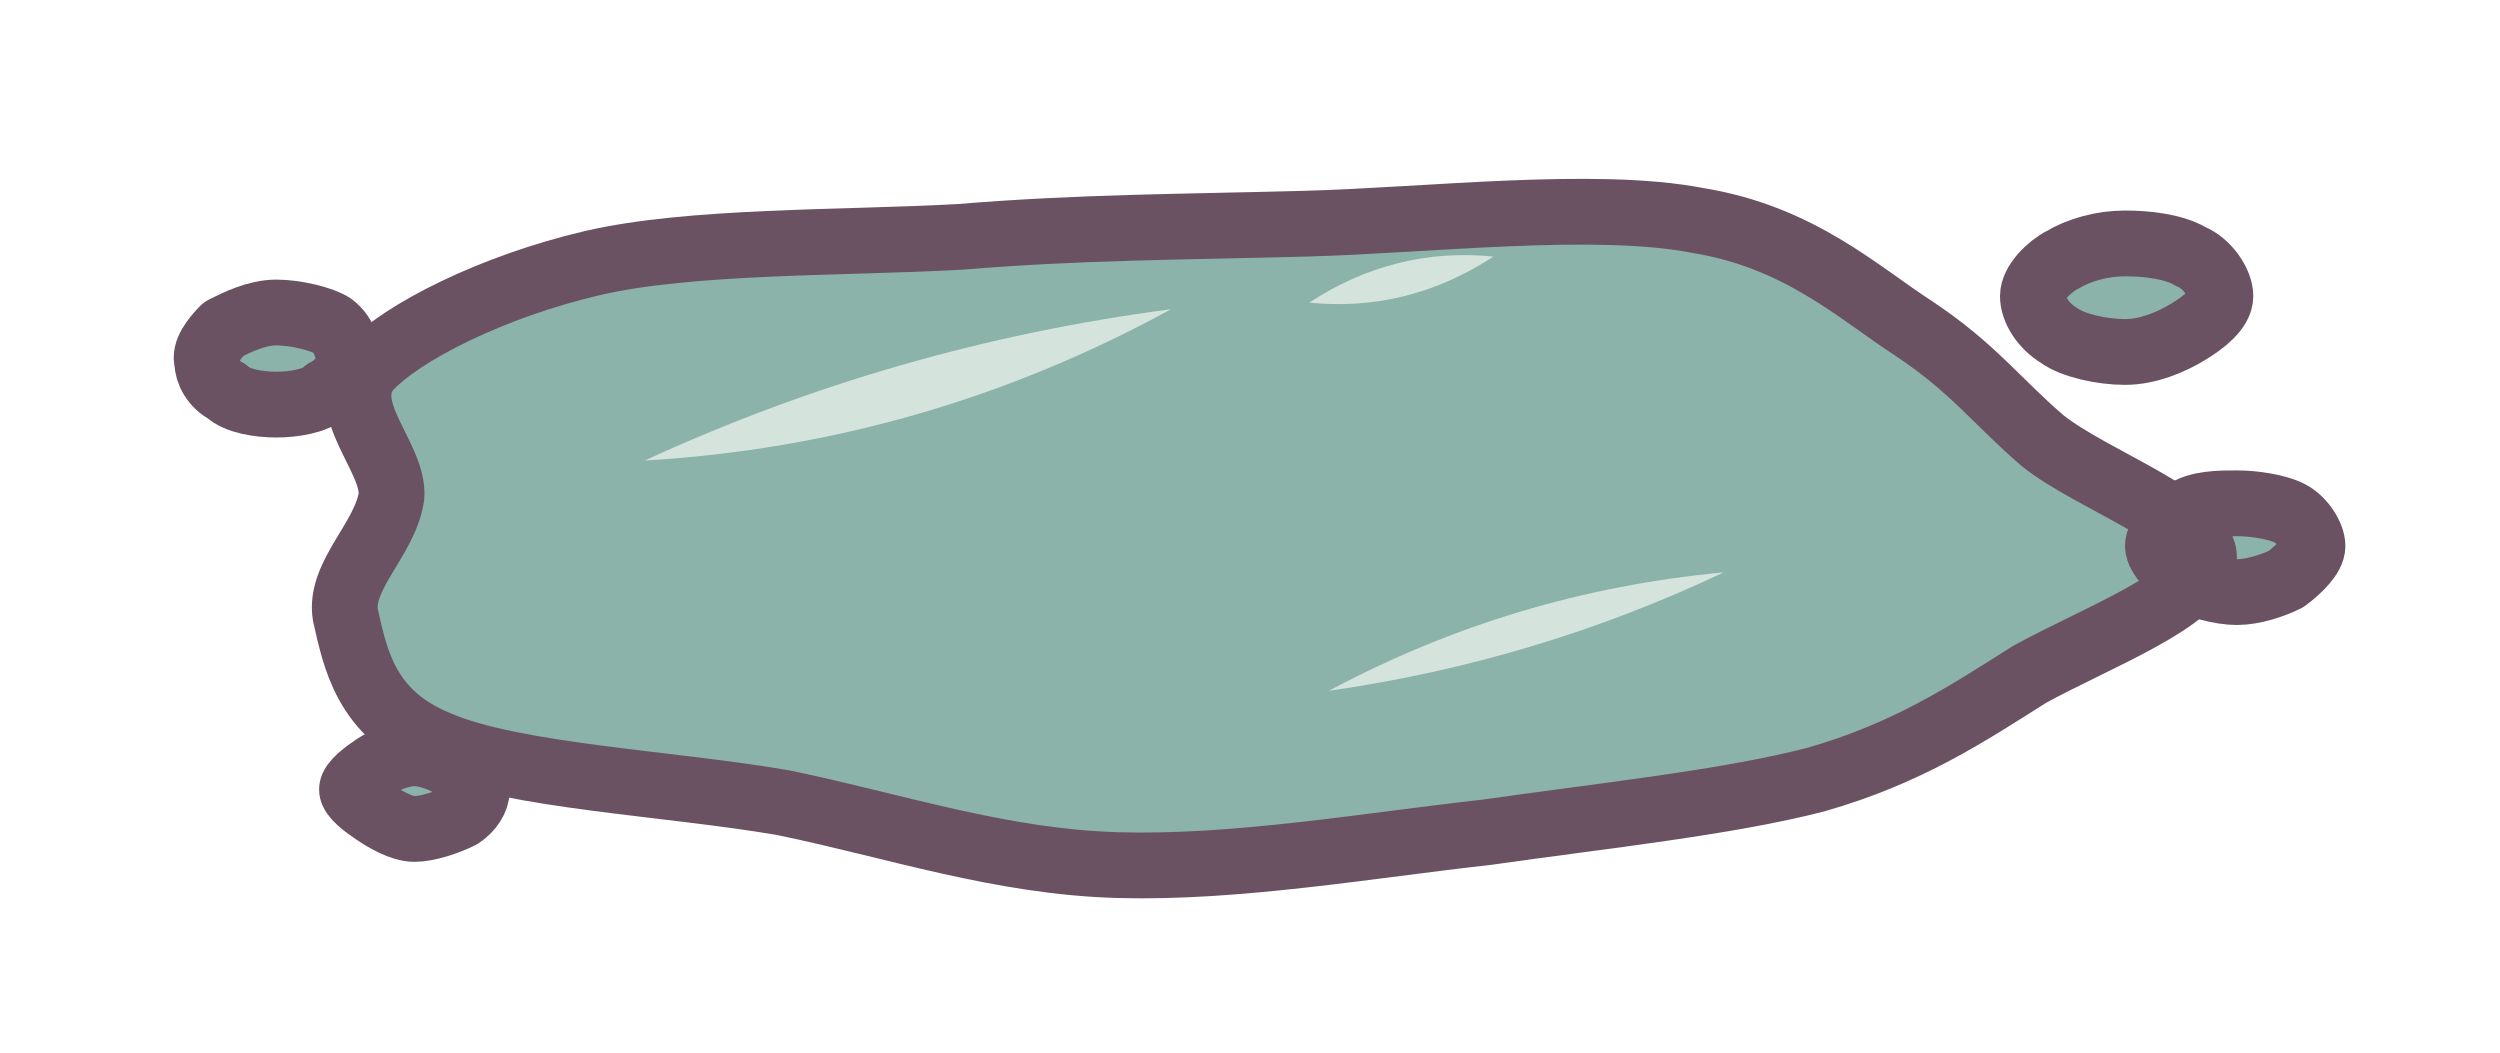
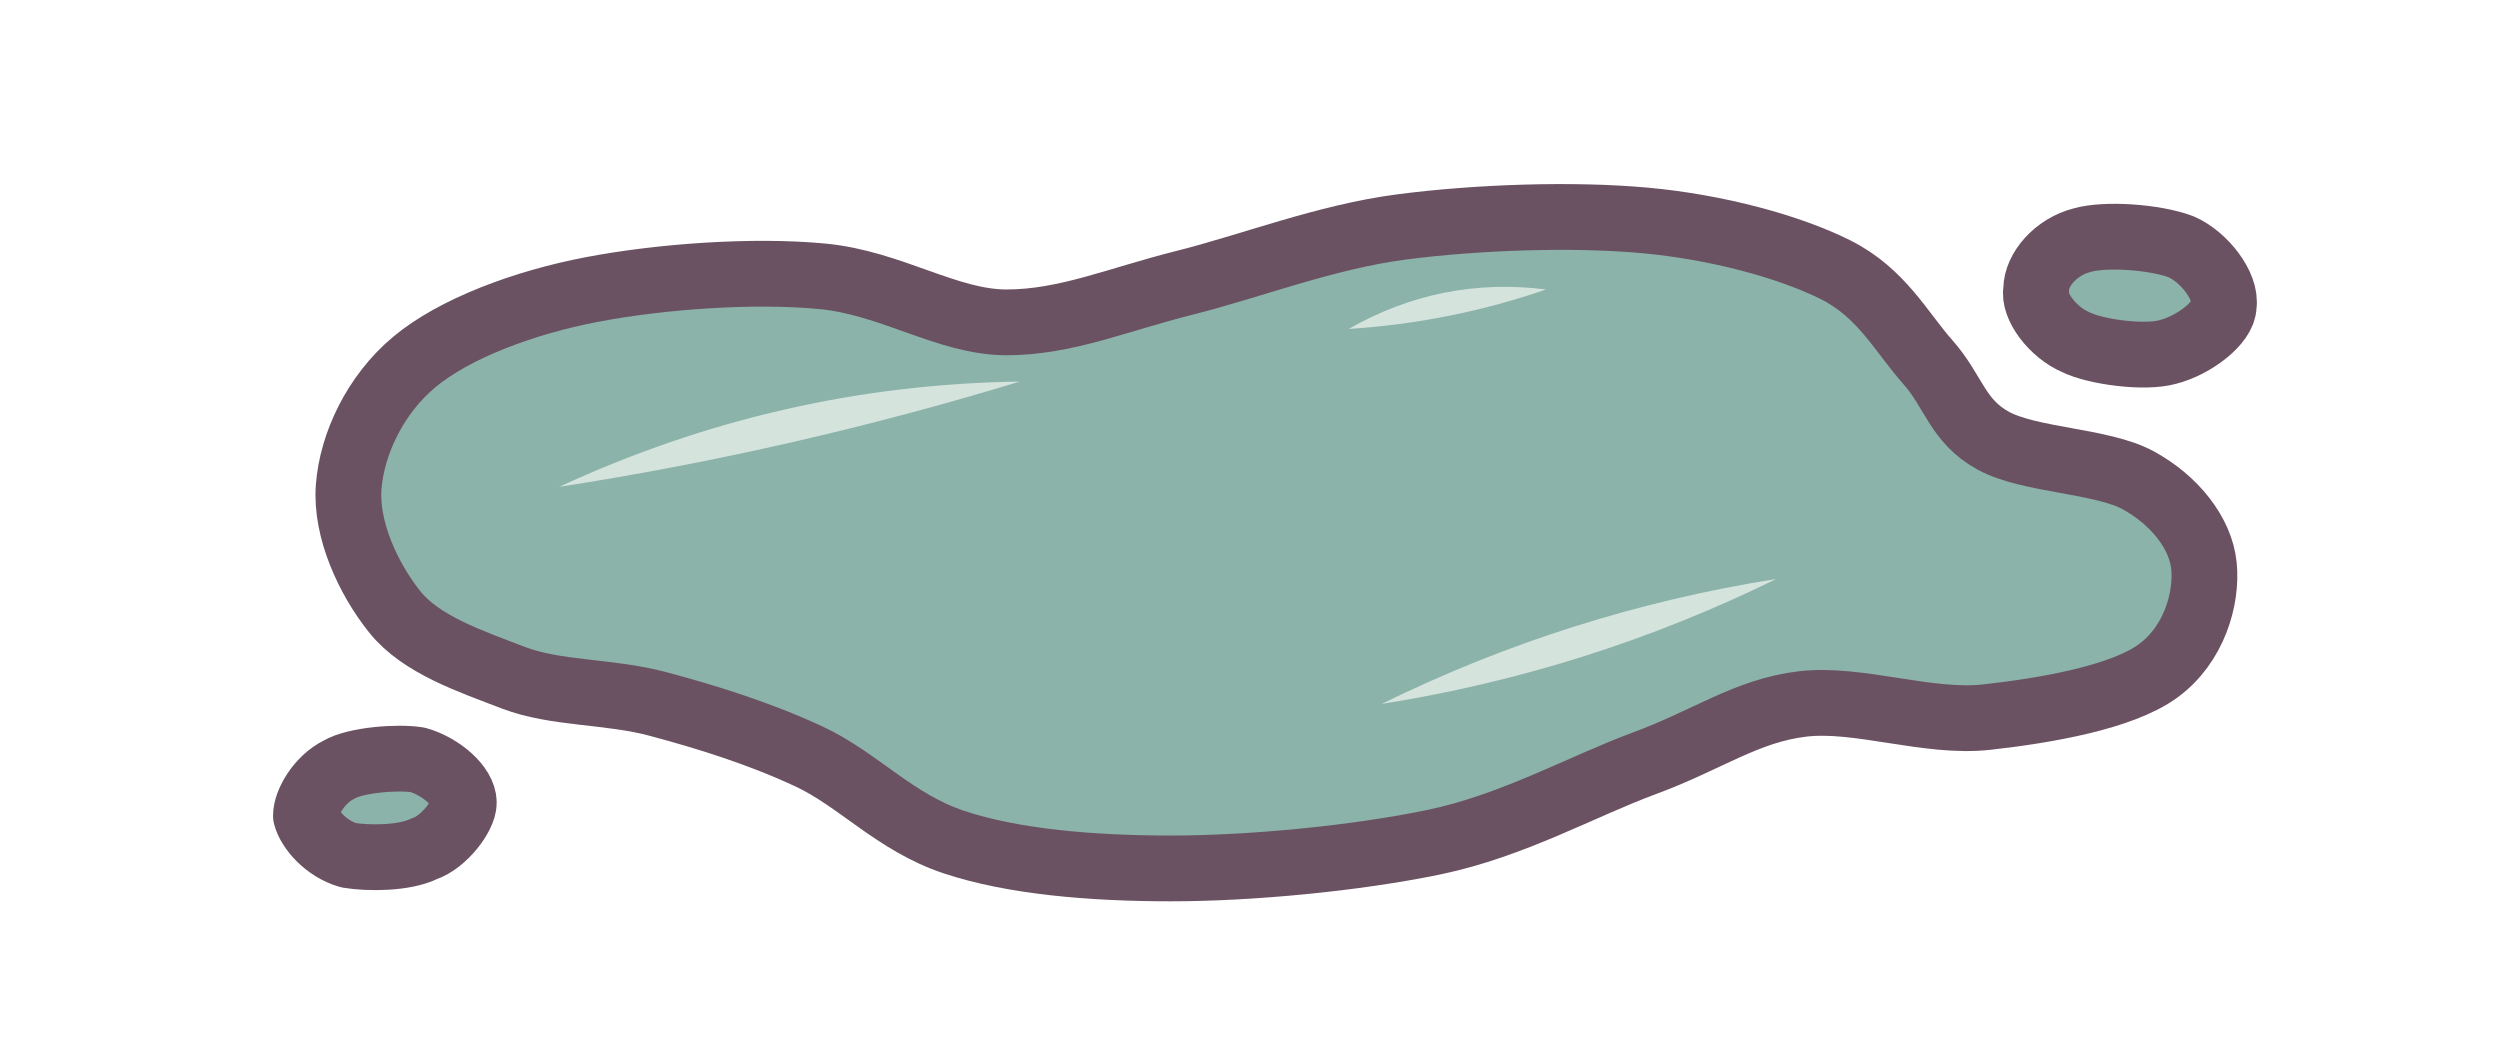
<svg xmlns="http://www.w3.org/2000/svg" viewBox="0 0 76 32" width="76" height="32">
-   <g id="p-water" transform="translate(2 -1)">
-     <path d="M65 18C64.9 19.2 61.7 20.4 59.7 21.5C57.8 22.7 56 23.9 53.2 24.7C50.5 25.4 46.7 25.8 43.2 26.3C39.6 26.7 35.6 27.4 32 27.3C28.4 27.2 25.2 26.1 21.8 25.4C18.3 24.8 13.6 24.6 11.3 23.6C9.1 22.7 8.8 21 8.5 19.7C8.3 18.5 9.7 17.4 9.9 16.1C10 14.9 8.2 13.4 9.2 12.2C10.2 11.1 13 9.7 16 9C19 8.3 23.6 8.4 27.2 8.2C30.8 7.9 34 7.9 37.7 7.8C41.4 7.7 46.5 7.1 49.6 7.7C52.7 8.2 54.5 9.9 56.2 11C58 12.2 58.7 13.2 60.1 14.4C61.6 15.6 65.1 16.8 65 18Z" fill="#8bb3aa" />
-     <path d="M68.3 17.6C68.3 17.9 67.9 18.3 67.5 18.6C67.1 18.8 66.5 19 66 19C65.5 19 64.8 18.8 64.4 18.6C64.1 18.4 63.6 17.9 63.6 17.6C63.6 17.3 64 16.8 64.4 16.6C64.8 16.3 65.5 16.3 66 16.3C66.5 16.3 67.2 16.4 67.6 16.6C68 16.8 68.3 17.3 68.3 17.6Z" fill="#8bb3aa" />
-     <path d="M65.5 10C65.5 10.4 65 10.8 64.5 11.1C64 11.4 63.3 11.7 62.6 11.7C61.9 11.7 61 11.5 60.6 11.2C60.1 10.9 59.8 10.4 59.8 10C59.8 9.6 60.3 9.1 60.7 8.9C61.2 8.6 61.9 8.4 62.6 8.4C63.3 8.4 64.1 8.5 64.6 8.8C65.1 9 65.5 9.6 65.5 10Z" fill="#8bb3aa" />
-     <path d="M8.6 12C8.6 12.3 8.3 12.7 7.9 12.9C7.6 13.2 6.9 13.3 6.4 13.3C5.9 13.3 5.2 13.2 4.9 12.9C4.5 12.7 4.3 12.3 4.3 12C4.2 11.7 4.5 11.3 4.8 11C5.2 10.8 5.8 10.5 6.4 10.5C7 10.5 7.8 10.7 8.1 10.9C8.5 11.2 8.6 11.7 8.6 12Z" fill="#8bb3aa" />
-     <path d="M12.5 25C12.5 25.3 12.3 25.6 12 25.8C11.6 26 11 26.2 10.6 26.2C10.2 26.2 9.7 25.9 9.4 25.7C9.1 25.5 8.7 25.2 8.7 25C8.7 24.8 9.1 24.5 9.4 24.3C9.7 24.1 10.2 23.9 10.6 23.9C11 23.9 11.5 24.1 11.8 24.3C12.1 24.4 12.4 24.7 12.5 25Z" fill="#8bb3aa" />
-     <path d="M65 18C64.9 19.2 61.7 20.4 59.7 21.5C57.8 22.7 56 23.9 53.2 24.7C50.5 25.4 46.7 25.8 43.2 26.3C39.6 26.7 35.6 27.4 32 27.3C28.4 27.2 25.2 26.1 21.8 25.4C18.3 24.8 13.6 24.6 11.3 23.6C9.1 22.7 8.8 21 8.5 19.7C8.3 18.5 9.7 17.4 9.9 16.1C10 14.9 8.2 13.4 9.2 12.2C10.2 11.1 13 9.7 16 9C19 8.3 23.6 8.4 27.2 8.2C30.8 7.9 34 7.9 37.7 7.8C41.4 7.7 46.5 7.1 49.6 7.7C52.7 8.2 54.5 9.9 56.2 11C58 12.2 58.7 13.2 60.1 14.4C61.6 15.6 65.1 16.8 65 18Z" fill="none" stroke="#6b5263" stroke-width="2" stroke-linecap="round" stroke-linejoin="round" />
-     <path d="M68.3 17.6C68.3 17.9 67.9 18.3 67.5 18.6C67.1 18.8 66.5 19 66 19C65.5 19 64.8 18.8 64.4 18.6C64.1 18.4 63.6 17.9 63.6 17.6C63.6 17.3 64 16.8 64.4 16.6C64.8 16.3 65.5 16.3 66 16.3C66.5 16.3 67.2 16.4 67.6 16.6C68 16.8 68.3 17.3 68.3 17.6Z" fill="none" stroke="#6b5263" stroke-width="2" stroke-linecap="round" stroke-linejoin="round" />
-     <path d="M65.5 10C65.5 10.4 65 10.8 64.5 11.1C64 11.4 63.3 11.7 62.6 11.7C61.9 11.7 61 11.5 60.6 11.2C60.1 10.9 59.8 10.4 59.8 10C59.8 9.6 60.3 9.1 60.7 8.9C61.2 8.6 61.9 8.4 62.6 8.4C63.3 8.4 64.1 8.5 64.6 8.8C65.1 9 65.5 9.6 65.5 10Z" fill="none" stroke="#6b5263" stroke-width="2" stroke-linecap="round" stroke-linejoin="round" />
-     <path d="M8.6 12C8.6 12.3 8.3 12.7 7.9 12.9C7.6 13.2 6.9 13.3 6.4 13.3C5.9 13.3 5.2 13.2 4.9 12.9C4.5 12.7 4.3 12.3 4.3 12C4.2 11.7 4.5 11.3 4.8 11C5.2 10.8 5.8 10.5 6.4 10.5C7 10.5 7.8 10.7 8.1 10.9C8.5 11.2 8.6 11.7 8.6 12Z" fill="none" stroke="#6b5263" stroke-width="2" stroke-linecap="round" stroke-linejoin="round" />
-     <path d="M12.5 25C12.5 25.3 12.3 25.6 12 25.8C11.6 26 11 26.2 10.6 26.2C10.2 26.2 9.7 25.9 9.4 25.7C9.1 25.5 8.7 25.2 8.7 25C8.7 24.8 9.1 24.5 9.4 24.3C9.7 24.1 10.2 23.9 10.6 23.9C11 23.9 11.5 24.1 11.8 24.3C12.1 24.4 12.4 24.7 12.5 25Z" fill="none" stroke="#6b5263" stroke-width="2" stroke-linecap="round" stroke-linejoin="round" />
-     <path d="M17.6 15Q26.1 14.5 33.6 10.4Q25.2 11.5 17.6 15Z" fill="#d4e3dc" />
-     <path d="M37.8 10.2Q40.8 10.5 43.4 8.8Q40.4 8.5 37.8 10.2Z" fill="#d4e3dc" />
-     <path d="M38.4 22Q44.7 21.1 50.4 18.4Q44 19 38.4 22Z" fill="#d4e3dc" />
+   <g id="p-water">
+     <path d="M10.6 14.8C10.7 13.5 11.4 12 12.6 11C13.8 10 15.9 9.2 18 8.8C20.1 8.4 22.9 8.2 25 8.4C27.1 8.6 28.8 9.8 30.6 9.8C32.4 9.8 34 9.1 36 8.6C38 8.1 40.3 7.2 42.6 6.9C44.9 6.6 47.8 6.5 50 6.7C52.2 6.9 54.4 7.5 55.8 8.2C57.2 8.9 57.8 10.1 58.6 11C59.4 11.9 59.5 12.8 60.6 13.4C61.7 14 63.9 14 65 14.6C66.1 15.2 66.9 16.2 67 17.2C67.1 18.2 66.7 19.6 65.6 20.4C64.5 21.2 62.2 21.6 60.4 21.8C58.6 22 56.5 21.2 54.8 21.4C53.1 21.6 51.9 22.5 50 23.2C48.1 23.9 46 25.1 43.6 25.6C41.2 26.1 38 26.4 35.6 26.4C33.2 26.4 30.8 26.2 29 25.6C27.2 25 26.1 23.7 24.6 23C23.1 22.3 21.5 21.8 20 21.4C18.5 21 16.9 21.1 15.6 20.6C14.3 20.1 12.8 19.6 12 18.6C11.2 17.6 10.5 16.1 10.6 14.8Z" fill="#8bb3aa" />
+     <path d="M67.6 9.3C67.6 9.8 66.7 10.5 65.9 10.7C65.2 10.9 63.7 10.7 63.1 10.4C62.4 10.1 61.8 9.3 61.9 8.8C61.9 8.2 62.5 7.5 63.3 7.3C64 7.1 65.5 7.2 66.3 7.5C67 7.8 67.7 8.7 67.6 9.3Z" fill="#8bb3aa" />
+     <path d="M14.1 24.4C14.1 24.8 13.5 25.6 12.9 25.8C12.3 26.1 11.2 26.1 10.6 26C9.9 25.8 9.4 25.2 9.3 24.8C9.3 24.4 9.7 23.7 10.3 23.4C10.8 23.1 12.1 23 12.7 23.1C13.4 23.3 14.1 23.9 14.1 24.4Z" fill="#8bb3aa" />
+     <path d="M10.6 14.8C10.7 13.5 11.4 12 12.6 11C13.8 10 15.9 9.2 18 8.8C20.1 8.4 22.9 8.2 25 8.4C27.1 8.6 28.8 9.8 30.6 9.8C32.4 9.8 34 9.1 36 8.6C38 8.1 40.3 7.2 42.6 6.9C44.9 6.6 47.8 6.5 50 6.7C52.2 6.9 54.4 7.5 55.8 8.2C57.2 8.9 57.8 10.1 58.6 11C59.4 11.9 59.5 12.8 60.6 13.4C61.7 14 63.9 14 65 14.6C66.1 15.2 66.9 16.2 67 17.2C67.1 18.2 66.7 19.6 65.6 20.4C64.5 21.2 62.2 21.6 60.4 21.8C58.6 22 56.5 21.2 54.8 21.4C53.1 21.6 51.9 22.5 50 23.2C48.1 23.9 46 25.1 43.6 25.6C41.2 26.1 38 26.4 35.6 26.4C33.2 26.4 30.8 26.2 29 25.6C27.2 25 26.1 23.7 24.6 23C23.1 22.3 21.5 21.8 20 21.4C18.5 21 16.9 21.1 15.6 20.6C14.3 20.1 12.8 19.6 12 18.6C11.2 17.6 10.5 16.1 10.6 14.8Z" fill="none" stroke="#6b5263" stroke-width="2" stroke-linecap="round" stroke-linejoin="round" />
+     <path d="M67.6 9.3C67.6 9.8 66.7 10.5 65.9 10.7C65.2 10.9 63.7 10.7 63.1 10.4C62.4 10.1 61.8 9.3 61.9 8.8C61.9 8.2 62.5 7.5 63.3 7.3C64 7.1 65.5 7.2 66.3 7.5C67 7.8 67.7 8.7 67.6 9.3Z" fill="none" stroke="#6b5263" stroke-width="2" stroke-linecap="round" stroke-linejoin="round" />
+     <path d="M14.1 24.4C14.1 24.8 13.5 25.6 12.9 25.8C12.3 26.1 11.2 26.1 10.6 26C9.9 25.8 9.4 25.2 9.3 24.8C9.3 24.4 9.7 23.7 10.3 23.4C10.8 23.1 12.1 23 12.7 23.1C13.4 23.3 14.1 23.9 14.1 24.4Z" fill="none" stroke="#6b5263" stroke-width="2" stroke-linecap="round" stroke-linejoin="round" />
+     <path d="M17 14.8Q24.1 13.7 31 11.6Q23.7 11.7 17 14.8Z" fill="#d4e3dc" />
+     <path d="M41 10Q44.1 9.8 47 8.8Q43.8 8.4 41 10Z" fill="#d4e3dc" />
+     <path d="M42 21.4Q48.3 20.4 54 17.6Q47.7 18.6 42 21.4Z" fill="#d4e3dc" />
  </g>
</svg>
